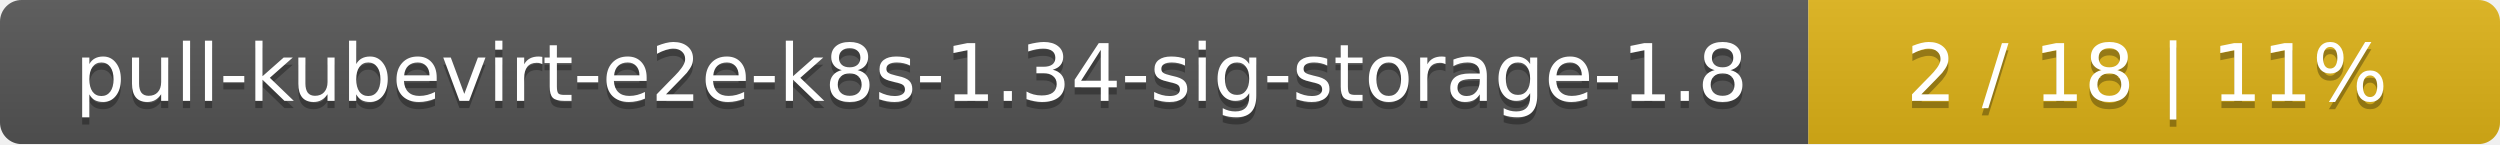
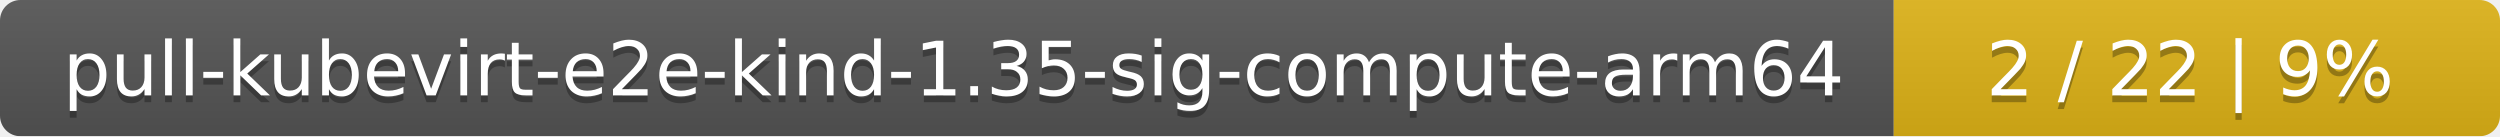
- <svg xmlns="http://www.w3.org/2000/svg" width="347" height="20">
+ <svg xmlns="http://www.w3.org/2000/svg" width="367" height="20">
  <linearGradient id="smooth" x2="0" y2="100%">
    <stop offset="0" stop-color="#bbb" stop-opacity=".1" />
    <stop offset="1" stop-opacity=".1" />
  </linearGradient>
  <mask id="round">
-     <rect width="347" height="20" rx="3" fill="#fff" />
+     <rect width="367" height="20" rx="3" fill="#fff" />
  </mask>
  <g mask="url(#round)">
-     <rect width="251" height="20" fill="#555" />
-     <rect x="251" width="96" height="20" fill="#dfb317" />
-     <rect width="347" height="20" fill="url(#smooth)" />
+     <rect width="278" height="20" fill="#555" />
+     <rect x="278" width="89" height="20" fill="#dfb317" />
+     <rect width="367" height="20" fill="url(#smooth)" />
  </g>
  <g fill="#fff" text-anchor="middle" font-family="DejaVu Sans,Verdana,Geneva,sans-serif" font-size="11">
-     <text x="126.5" y="15" fill="#010101" fill-opacity=".3">pull-kubevirt-e2e-k8s-1.34-sig-storage-1.8</text>
-     <text x="126.5" y="14">pull-kubevirt-e2e-k8s-1.34-sig-storage-1.8</text>
-     <text x="298" y="15" fill="#010101" fill-opacity=".3">2 / 18    |    11%</text>
-     <text x="298" y="14">2 / 18    |    11%</text>
+     <text x="140" y="15" fill="#010101" fill-opacity=".3">pull-kubevirt-e2e-kind-1.35-sig-compute-arm64</text>
+     <text x="140" y="14">pull-kubevirt-e2e-kind-1.35-sig-compute-arm64</text>
+     <text x="321.5" y="15" fill="#010101" fill-opacity=".3">2 / 22    |    9%</text>
+     <text x="321.5" y="14">2 / 22    |    9%</text>
  </g>
</svg>
